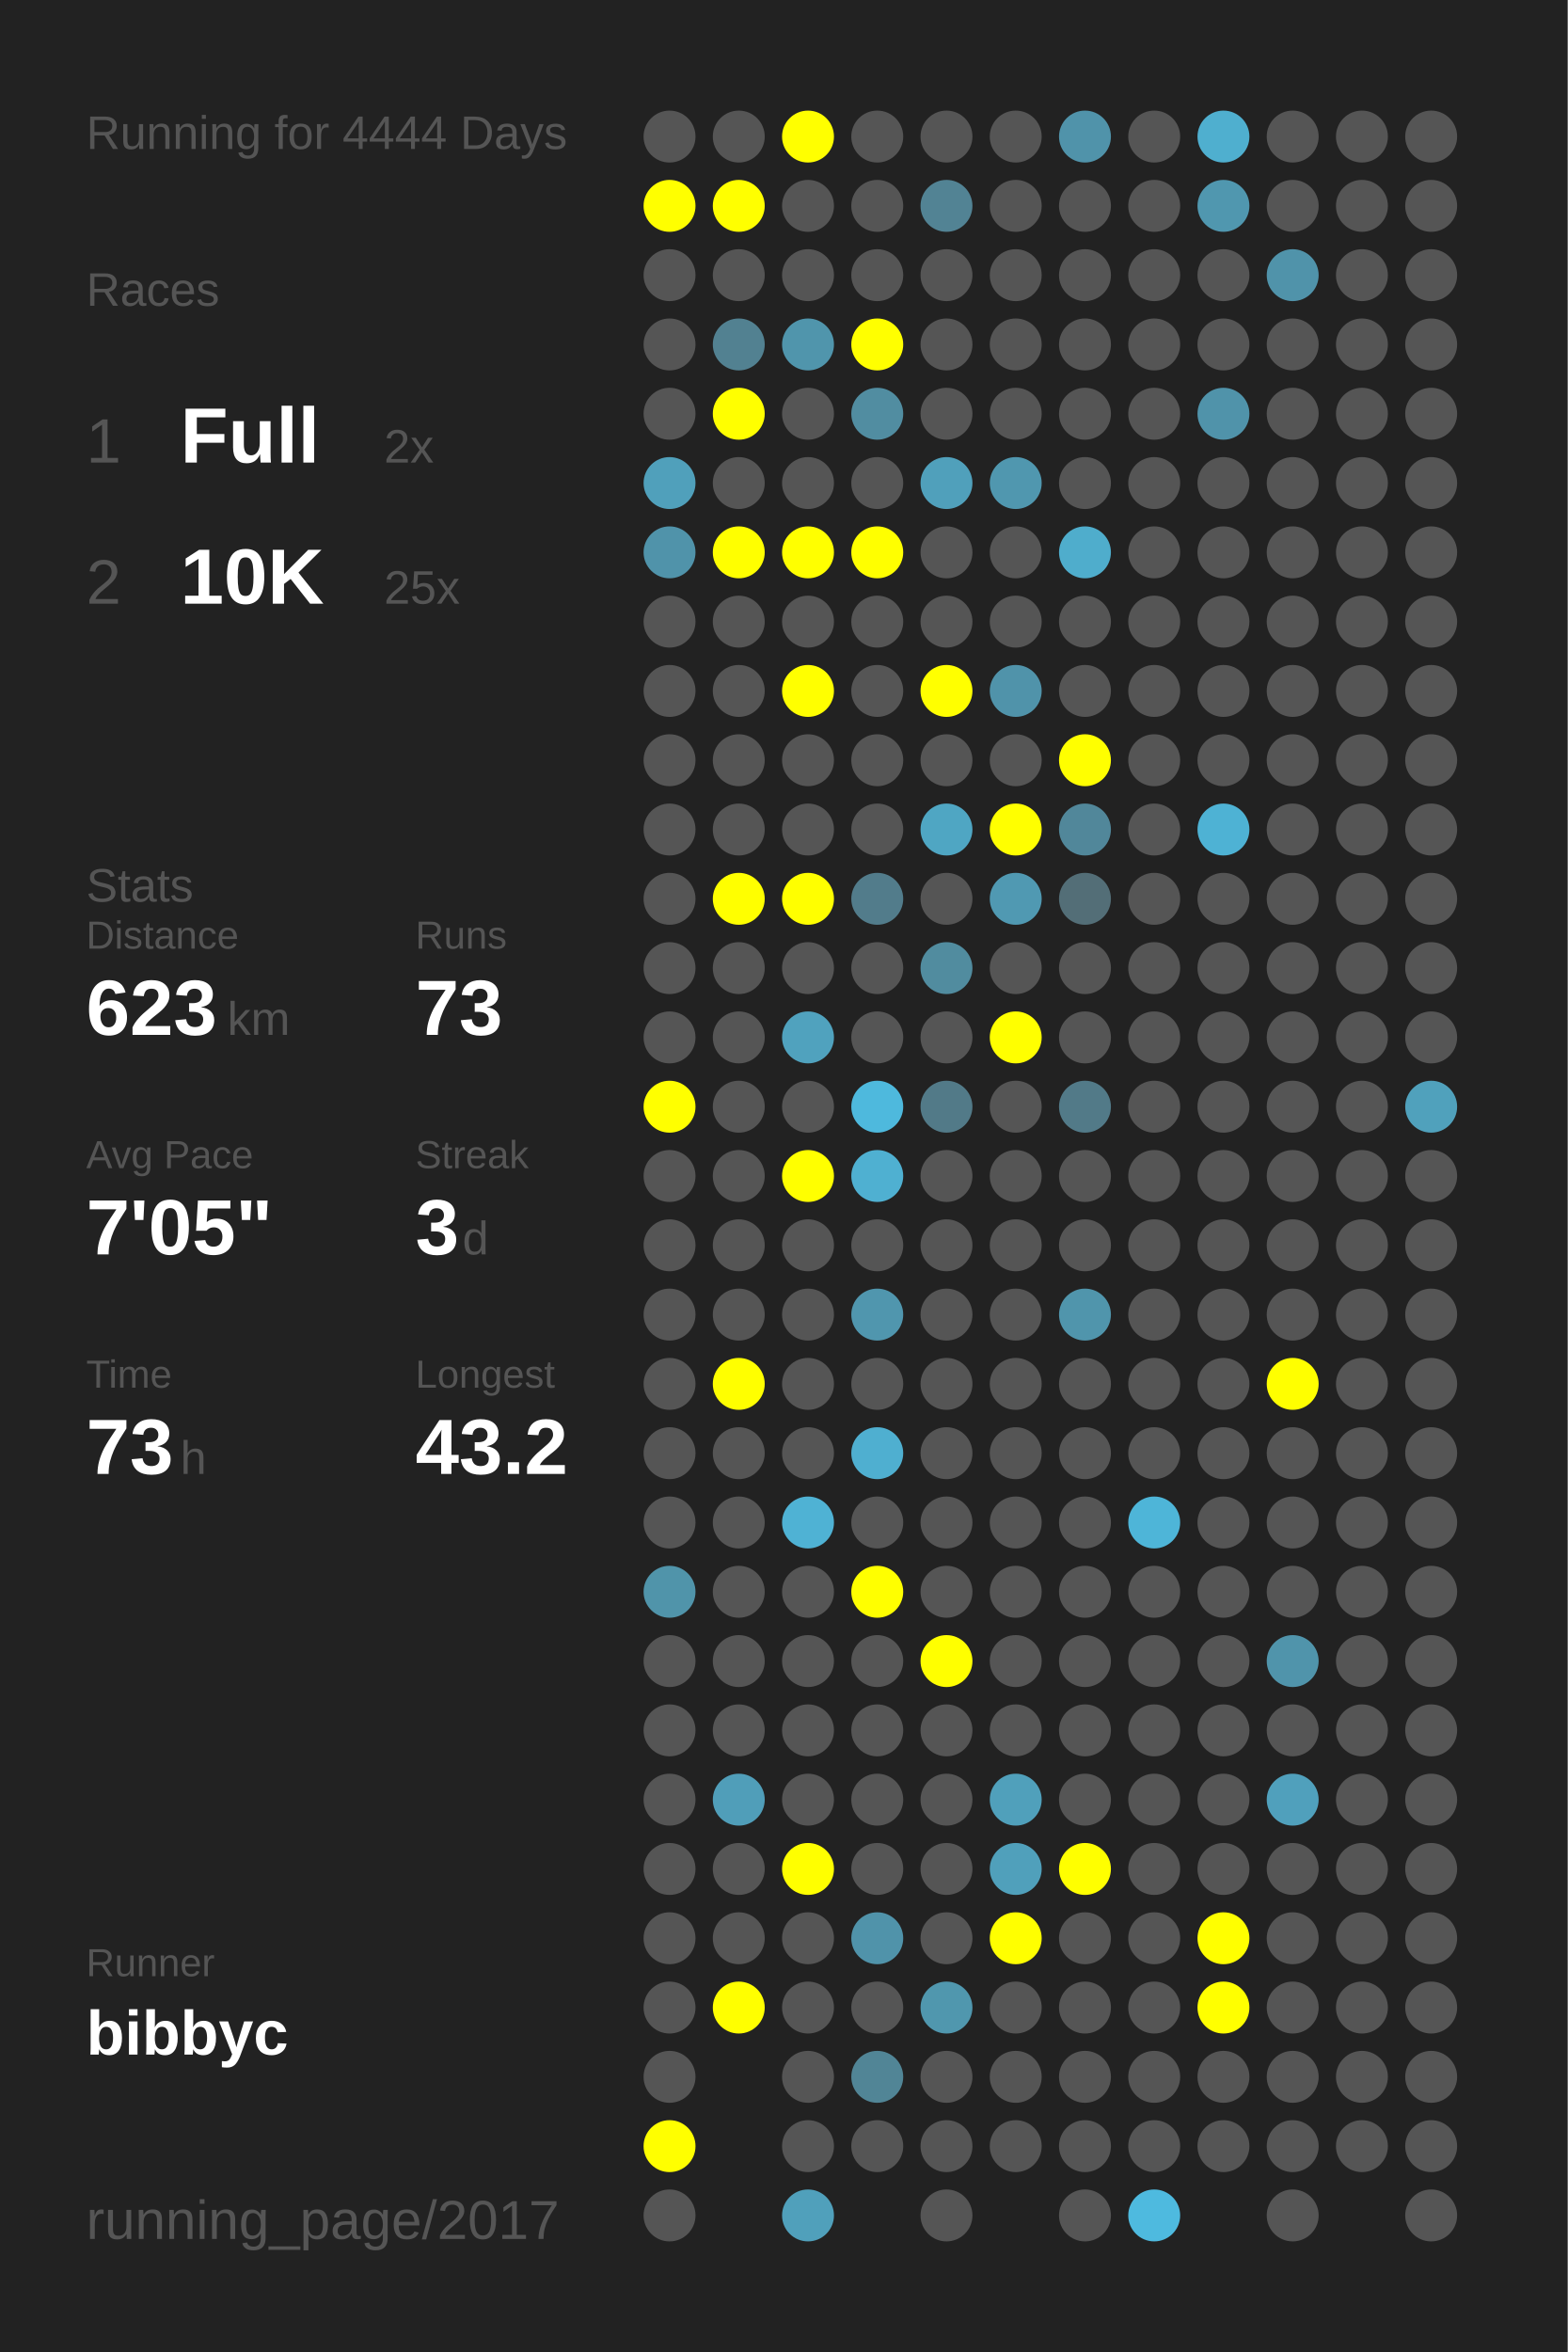
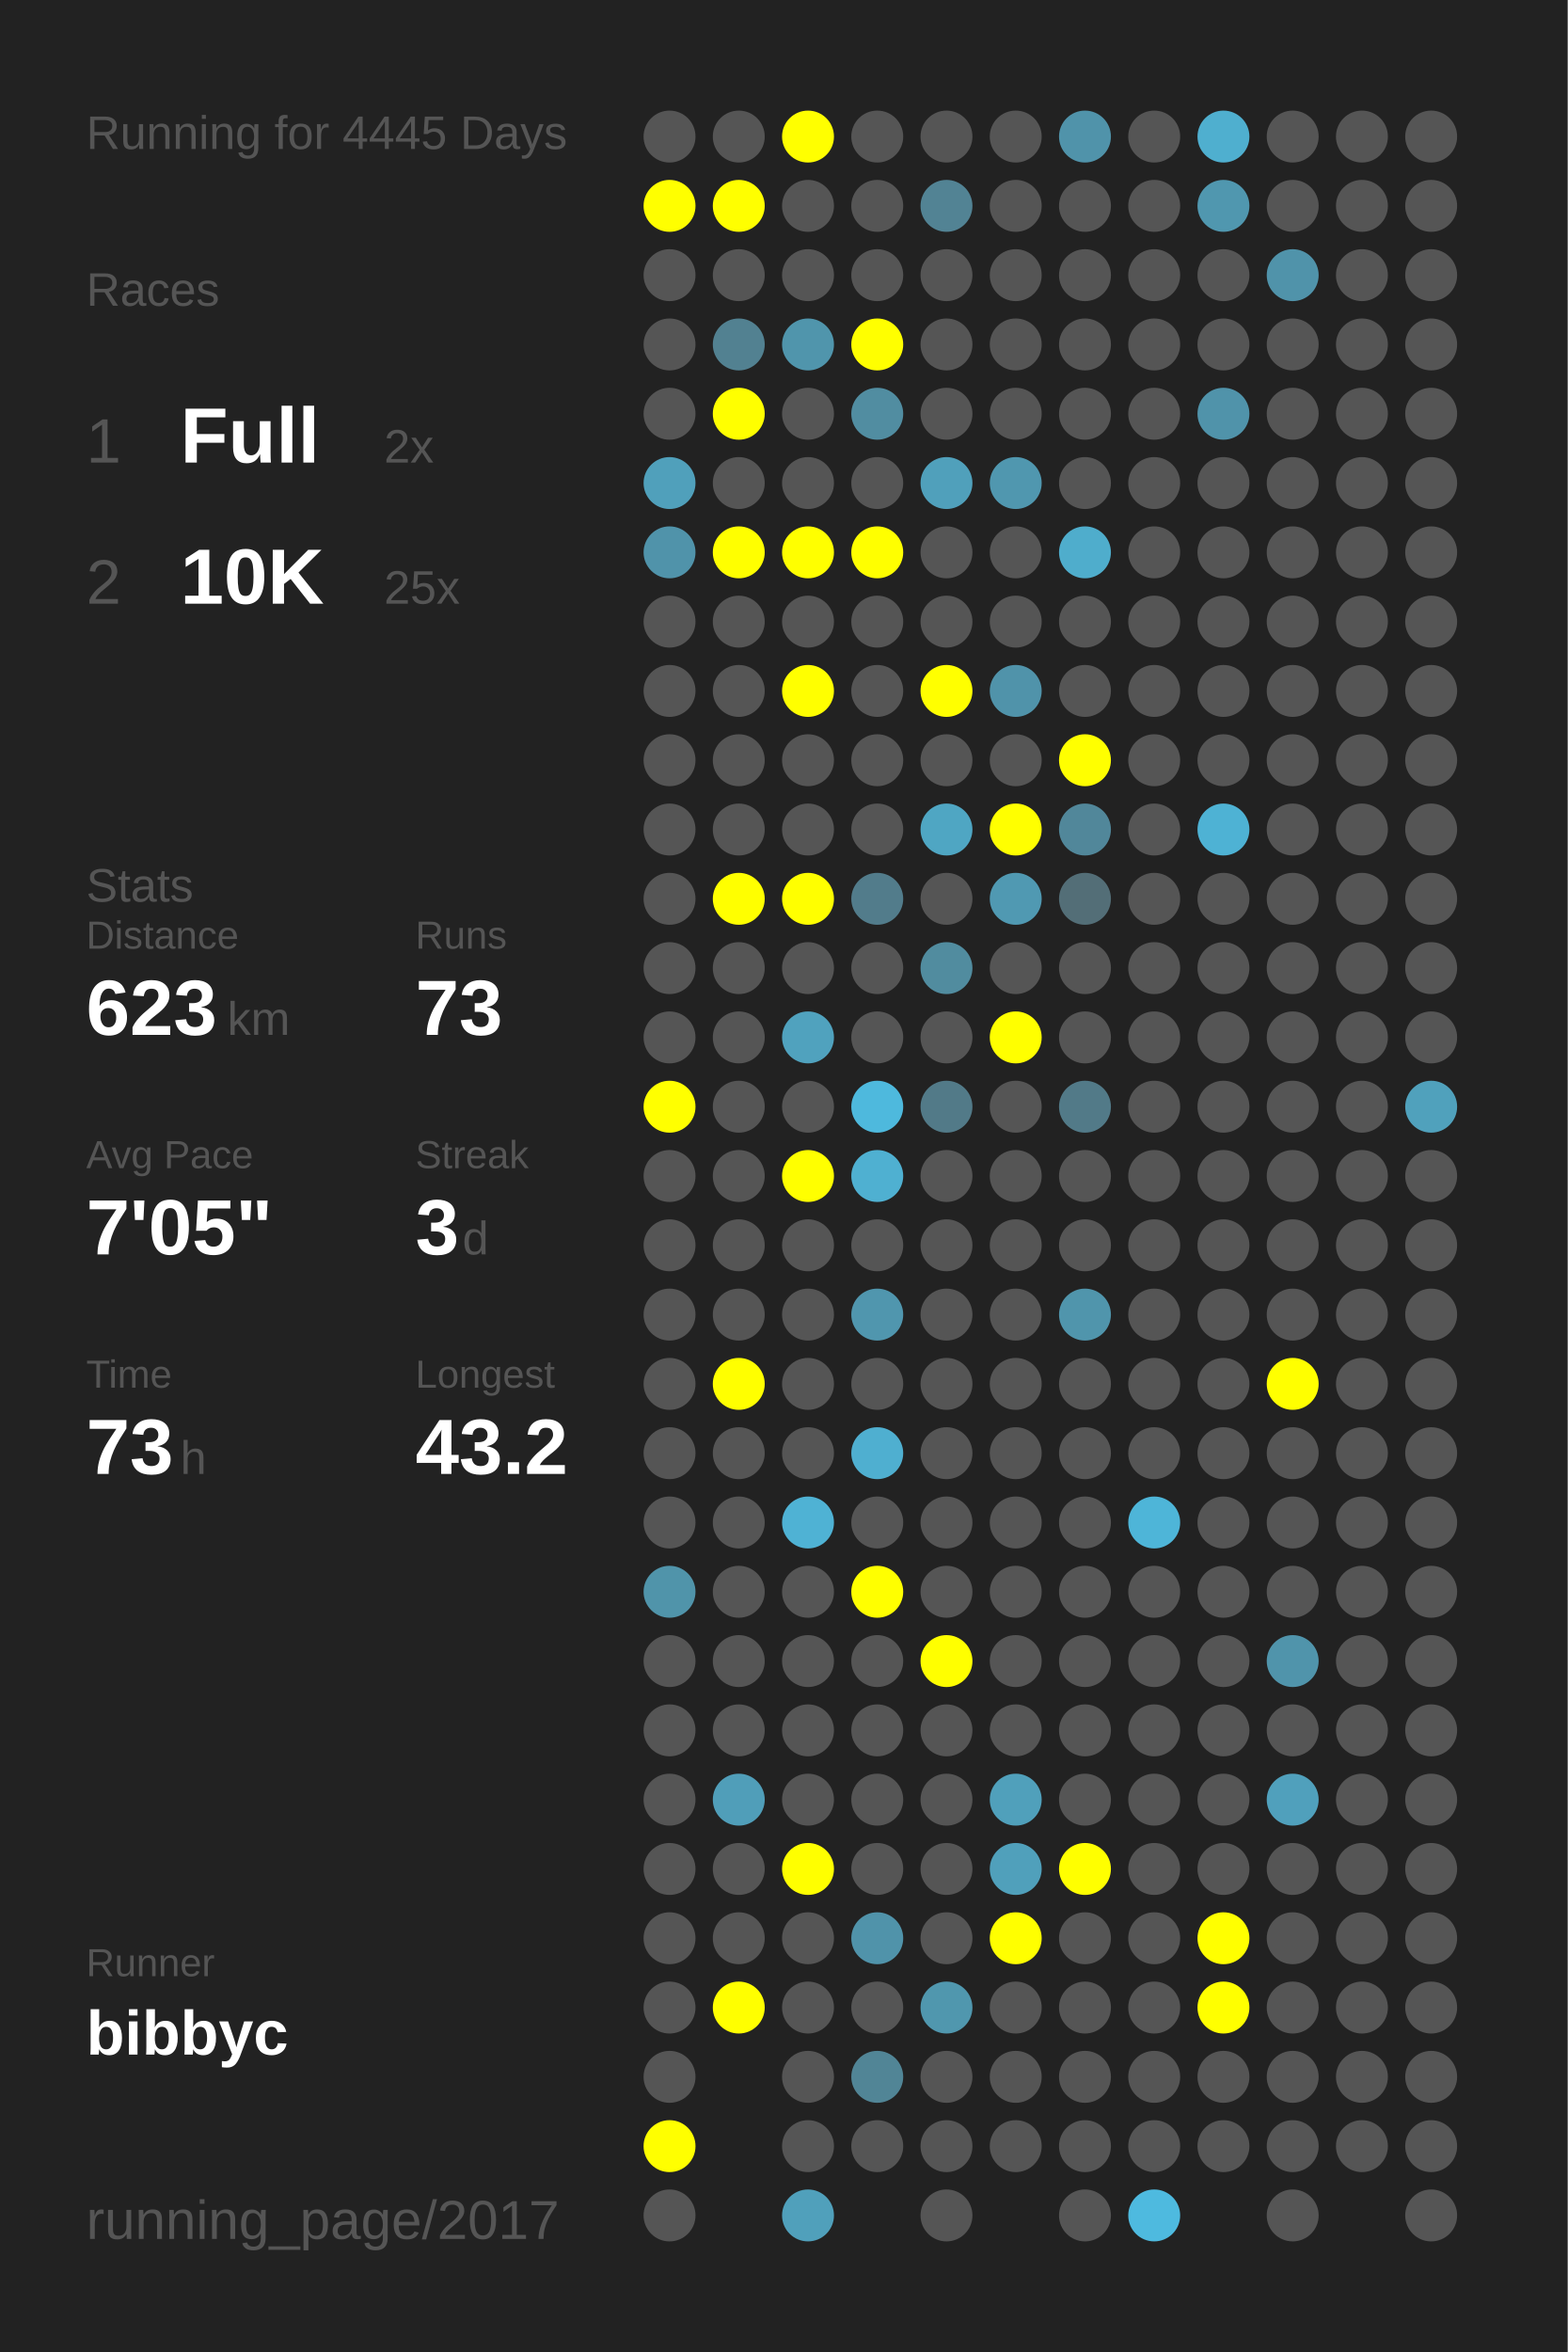
<svg xmlns="http://www.w3.org/2000/svg" baseProfile="full" height="300mm" version="1.1" viewBox="0,0,200,300" width="200mm">
  <defs />
  <rect fill="#222222" height="300" width="200" x="0" y="0" />
-   <text fill="#555555" style="font-size:6px; font-family:Arial;" x="11" y="19">Running for 4444 Days</text>
+   <text fill="#555555" style="font-size:6px; font-family:Arial;" x="11" y="19">Running for 4445 Days</text>
  <text fill="#555555" style="font-size:6px; font-family:Arial;" x="11" y="39">Races</text>
  <text fill="#555555" style="font-size:8px; font-family:Arial;" x="11" y="59">1</text>
  <text fill="#FFFFFF" style="font-size:10px; font-family:Arial; font-weight:bold;" x="23" y="59">Full</text>
  <text fill="#555555" style="font-size:6px; font-family:Arial;" x="49" y="59">2x</text>
  <text fill="#555555" style="font-size:8px; font-family:Arial;" x="11" y="77">2</text>
  <text fill="#FFFFFF" style="font-size:10px; font-family:Arial; font-weight:bold;" x="23" y="77">10K</text>
  <text fill="#555555" style="font-size:6px; font-family:Arial;" x="49" y="77">25x</text>
  <text fill="#555555" style="font-size:6px; font-family:Arial;" x="11" y="115">Stats</text>
  <text fill="#555555" style="font-size:5px; font-family:Arial;" x="11" y="121">Distance</text>
  <text fill="#FFFFFF" style="font-size:10px; font-family:Arial; font-weight:bold;" x="11" y="132">623</text>
  <text fill="#555555" style="font-size:6px; font-family:Arial;" x="29" y="132">km</text>
  <text fill="#555555" style="font-size:5px; font-family:Arial;" x="53" y="121">Runs</text>
  <text fill="#FFFFFF" style="font-size:10px; font-family:Arial; font-weight:bold;" x="53" y="132">73</text>
  <text fill="#555555" style="font-size:5px; font-family:Arial;" x="11" y="149">Avg Pace</text>
  <text fill="#FFFFFF" style="font-size:10px; font-family:Arial; font-weight:bold;" x="11" y="160">7'05"</text>
  <text fill="#555555" style="font-size:5px; font-family:Arial;" x="53" y="149">Streak</text>
  <text fill="#FFFFFF" style="font-size:10px; font-family:Arial; font-weight:bold;" x="53" y="160">3</text>
  <text fill="#555555" style="font-size:6px; font-family:Arial;" x="59" y="160">d</text>
  <text fill="#555555" style="font-size:5px; font-family:Arial;" x="11" y="177">Time</text>
  <text fill="#FFFFFF" style="font-size:10px; font-family:Arial; font-weight:bold;" x="11" y="188">73</text>
  <text fill="#555555" style="font-size:6px; font-family:Arial;" x="23" y="188">h</text>
  <text fill="#555555" style="font-size:5px; font-family:Arial;" x="53" y="177">Longest</text>
  <text fill="#FFFFFF" style="font-size:10px; font-family:Arial; font-weight:bold;" x="53" y="188">43.2</text>
  <text fill="#555555" style="font-size:5px; font-family:Arial;" x="11" y="252.065">Runner</text>
  <text fill="#FFFFFF" style="font-size:8px; font-family:Arial; font-weight:bold;" x="11" y="262.065">bibbyc</text>
  <text fill="#555555" style="font-size:7px; font-family:Arial;" x="11" y="285.581">running_page/2017</text>
  <circle cx="85.417" cy="17.419" fill="#555555" r="3.312" />
  <circle cx="85.417" cy="26.258" fill="#FFFF00" r="3.312" />
  <circle cx="85.417" cy="35.097" fill="#555555" r="3.312" />
  <circle cx="85.417" cy="43.935" fill="#555555" r="3.312" />
  <circle cx="85.417" cy="52.774" fill="#555555" r="3.312" />
  <circle cx="85.417" cy="61.613" fill="#50a0bb" r="3.312" />
  <circle cx="85.417" cy="70.452" fill="#5093aa" r="3.312" />
  <circle cx="85.417" cy="79.29" fill="#555555" r="3.312" />
  <circle cx="85.417" cy="88.129" fill="#555555" r="3.312" />
  <circle cx="85.417" cy="96.968" fill="#555555" r="3.312" />
  <circle cx="85.417" cy="105.806" fill="#555555" r="3.312" />
  <circle cx="85.417" cy="114.645" fill="#555555" r="3.312" />
  <circle cx="85.417" cy="123.484" fill="#555555" r="3.312" />
  <circle cx="85.417" cy="132.323" fill="#555555" r="3.312" />
  <circle cx="85.417" cy="141.161" fill="#FFFF00" r="3.312" />
  <circle cx="85.417" cy="150" fill="#555555" r="3.312" />
  <circle cx="85.417" cy="158.839" fill="#555555" r="3.312" />
  <circle cx="85.417" cy="167.677" fill="#555555" r="3.312" />
  <circle cx="85.417" cy="176.516" fill="#555555" r="3.312" />
  <circle cx="85.417" cy="185.355" fill="#555555" r="3.312" />
  <circle cx="85.417" cy="194.194" fill="#555555" r="3.312" />
  <circle cx="85.417" cy="203.032" fill="#5094aa" r="3.312" />
  <circle cx="85.417" cy="211.871" fill="#555555" r="3.312" />
  <circle cx="85.417" cy="220.71" fill="#555555" r="3.312" />
  <circle cx="85.417" cy="229.548" fill="#555555" r="3.312" />
  <circle cx="85.417" cy="238.387" fill="#555555" r="3.312" />
  <circle cx="85.417" cy="247.226" fill="#555555" r="3.312" />
  <circle cx="85.417" cy="256.065" fill="#555555" r="3.312" />
  <circle cx="85.417" cy="264.903" fill="#555555" r="3.312" />
  <circle cx="85.417" cy="273.742" fill="#FFFF00" r="3.312" />
  <circle cx="85.417" cy="282.581" fill="#555555" r="3.312" />
  <circle cx="94.25" cy="17.419" fill="#555555" r="3.312" />
  <circle cx="94.25" cy="26.258" fill="#FFFF00" r="3.312" />
  <circle cx="94.25" cy="35.097" fill="#555555" r="3.312" />
  <circle cx="94.25" cy="43.935" fill="#528191" r="3.312" />
  <circle cx="94.25" cy="52.774" fill="#FFFF00" r="3.312" />
  <circle cx="94.25" cy="61.613" fill="#555555" r="3.312" />
  <circle cx="94.25" cy="70.452" fill="#FFFF00" r="3.312" />
  <circle cx="94.25" cy="79.29" fill="#555555" r="3.312" />
  <circle cx="94.25" cy="88.129" fill="#555555" r="3.312" />
  <circle cx="94.25" cy="96.968" fill="#555555" r="3.312" />
  <circle cx="94.25" cy="105.806" fill="#555555" r="3.312" />
  <circle cx="94.25" cy="114.645" fill="#FFFF00" r="3.312" />
  <circle cx="94.25" cy="123.484" fill="#555555" r="3.312" />
  <circle cx="94.25" cy="132.323" fill="#555555" r="3.312" />
  <circle cx="94.25" cy="141.161" fill="#555555" r="3.312" />
  <circle cx="94.25" cy="150" fill="#555555" r="3.312" />
  <circle cx="94.25" cy="158.839" fill="#555555" r="3.312" />
  <circle cx="94.25" cy="167.677" fill="#555555" r="3.312" />
  <circle cx="94.25" cy="176.516" fill="#FFFF00" r="3.312" />
  <circle cx="94.25" cy="185.355" fill="#555555" r="3.312" />
  <circle cx="94.25" cy="194.194" fill="#555555" r="3.312" />
  <circle cx="94.25" cy="203.032" fill="#555555" r="3.312" />
  <circle cx="94.25" cy="211.871" fill="#555555" r="3.312" />
  <circle cx="94.25" cy="220.71" fill="#555555" r="3.312" />
  <circle cx="94.25" cy="229.548" fill="#509eb9" r="3.312" />
  <circle cx="94.25" cy="238.387" fill="#555555" r="3.312" />
  <circle cx="94.25" cy="247.226" fill="#555555" r="3.312" />
  <circle cx="94.25" cy="256.065" fill="#FFFF00" r="3.312" />
  <circle cx="103.083" cy="17.419" fill="#FFFF00" r="3.312" />
  <circle cx="103.083" cy="26.258" fill="#555555" r="3.312" />
  <circle cx="103.083" cy="35.097" fill="#555555" r="3.312" />
  <circle cx="103.083" cy="43.935" fill="#5095ac" r="3.312" />
  <circle cx="103.083" cy="52.774" fill="#555555" r="3.312" />
  <circle cx="103.083" cy="61.613" fill="#555555" r="3.312" />
  <circle cx="103.083" cy="70.452" fill="#FFFF00" r="3.312" />
  <circle cx="103.083" cy="79.29" fill="#555555" r="3.312" />
  <circle cx="103.083" cy="88.129" fill="#FFFF00" r="3.312" />
  <circle cx="103.083" cy="96.968" fill="#555555" r="3.312" />
  <circle cx="103.083" cy="105.806" fill="#555555" r="3.312" />
  <circle cx="103.083" cy="114.645" fill="#FFFF00" r="3.312" />
  <circle cx="103.083" cy="123.484" fill="#555555" r="3.312" />
  <circle cx="103.083" cy="132.323" fill="#50a2be" r="3.312" />
  <circle cx="103.083" cy="141.161" fill="#555555" r="3.312" />
  <circle cx="103.083" cy="150" fill="#FFFF00" r="3.312" />
  <circle cx="103.083" cy="158.839" fill="#555555" r="3.312" />
  <circle cx="103.083" cy="167.677" fill="#555555" r="3.312" />
  <circle cx="103.083" cy="176.516" fill="#555555" r="3.312" />
  <circle cx="103.083" cy="185.355" fill="#555555" r="3.312" />
  <circle cx="103.083" cy="194.194" fill="#4fb2d4" r="3.312" />
  <circle cx="103.083" cy="203.032" fill="#555555" r="3.312" />
  <circle cx="103.083" cy="211.871" fill="#555555" r="3.312" />
  <circle cx="103.083" cy="220.71" fill="#555555" r="3.312" />
  <circle cx="103.083" cy="229.548" fill="#555555" r="3.312" />
  <circle cx="103.083" cy="238.387" fill="#FFFF00" r="3.312" />
  <circle cx="103.083" cy="247.226" fill="#555555" r="3.312" />
  <circle cx="103.083" cy="256.065" fill="#555555" r="3.312" />
  <circle cx="103.083" cy="264.903" fill="#555555" r="3.312" />
  <circle cx="103.083" cy="273.742" fill="#555555" r="3.312" />
  <circle cx="103.083" cy="282.581" fill="#50a0bb" r="3.312" />
  <circle cx="111.917" cy="17.419" fill="#555555" r="3.312" />
  <circle cx="111.917" cy="26.258" fill="#555555" r="3.312" />
  <circle cx="111.917" cy="35.097" fill="#555555" r="3.312" />
  <circle cx="111.917" cy="43.935" fill="#FFFF00" r="3.312" />
  <circle cx="111.917" cy="52.774" fill="#518da1" r="3.312" />
  <circle cx="111.917" cy="61.613" fill="#555555" r="3.312" />
  <circle cx="111.917" cy="70.452" fill="#FFFF00" r="3.312" />
  <circle cx="111.917" cy="79.29" fill="#555555" r="3.312" />
  <circle cx="111.917" cy="88.129" fill="#555555" r="3.312" />
  <circle cx="111.917" cy="96.968" fill="#555555" r="3.312" />
  <circle cx="111.917" cy="105.806" fill="#555555" r="3.312" />
  <circle cx="111.917" cy="114.645" fill="#527c8b" r="3.312" />
  <circle cx="111.917" cy="123.484" fill="#555555" r="3.312" />
  <circle cx="111.917" cy="132.323" fill="#555555" r="3.312" />
  <circle cx="111.917" cy="141.161" fill="#4eb9dd" r="3.312" />
  <circle cx="111.917" cy="150" fill="#4fb0d1" r="3.312" />
  <circle cx="111.917" cy="158.839" fill="#555555" r="3.312" />
  <circle cx="111.917" cy="167.677" fill="#5096ae" r="3.312" />
  <circle cx="111.917" cy="176.516" fill="#555555" r="3.312" />
  <circle cx="111.917" cy="185.355" fill="#4fafd0" r="3.312" />
  <circle cx="111.917" cy="194.194" fill="#555555" r="3.312" />
  <circle cx="111.917" cy="203.032" fill="#FFFF00" r="3.312" />
  <circle cx="111.917" cy="211.871" fill="#555555" r="3.312" />
  <circle cx="111.917" cy="220.71" fill="#555555" r="3.312" />
  <circle cx="111.917" cy="229.548" fill="#555555" r="3.312" />
  <circle cx="111.917" cy="238.387" fill="#555555" r="3.312" />
  <circle cx="111.917" cy="247.226" fill="#5093aa" r="3.312" />
  <circle cx="111.917" cy="256.065" fill="#555555" r="3.312" />
  <circle cx="111.917" cy="264.903" fill="#518596" r="3.312" />
  <circle cx="111.917" cy="273.742" fill="#555555" r="3.312" />
  <circle cx="120.75" cy="17.419" fill="#555555" r="3.312" />
  <circle cx="120.75" cy="26.258" fill="#528394" r="3.312" />
  <circle cx="120.75" cy="35.097" fill="#555555" r="3.312" />
  <circle cx="120.75" cy="43.935" fill="#555555" r="3.312" />
  <circle cx="120.75" cy="52.774" fill="#555555" r="3.312" />
  <circle cx="120.75" cy="61.613" fill="#50a0bb" r="3.312" />
  <circle cx="120.75" cy="70.452" fill="#555555" r="3.312" />
  <circle cx="120.75" cy="79.29" fill="#555555" r="3.312" />
  <circle cx="120.75" cy="88.129" fill="#FFFF00" r="3.312" />
  <circle cx="120.75" cy="96.968" fill="#555555" r="3.312" />
  <circle cx="120.75" cy="105.806" fill="#4fa6c3" r="3.312" />
  <circle cx="120.75" cy="114.645" fill="#555555" r="3.312" />
  <circle cx="120.75" cy="123.484" fill="#518c9f" r="3.312" />
  <circle cx="120.75" cy="132.323" fill="#555555" r="3.312" />
  <circle cx="120.75" cy="141.161" fill="#527a88" r="3.312" />
  <circle cx="120.75" cy="150" fill="#555555" r="3.312" />
  <circle cx="120.75" cy="158.839" fill="#555555" r="3.312" />
  <circle cx="120.75" cy="167.677" fill="#555555" r="3.312" />
  <circle cx="120.75" cy="176.516" fill="#555555" r="3.312" />
  <circle cx="120.75" cy="185.355" fill="#555555" r="3.312" />
  <circle cx="120.75" cy="194.194" fill="#555555" r="3.312" />
  <circle cx="120.75" cy="203.032" fill="#555555" r="3.312" />
  <circle cx="120.75" cy="211.871" fill="#FFFF00" r="3.312" />
  <circle cx="120.75" cy="220.71" fill="#555555" r="3.312" />
  <circle cx="120.75" cy="229.548" fill="#555555" r="3.312" />
  <circle cx="120.75" cy="238.387" fill="#555555" r="3.312" />
  <circle cx="120.75" cy="247.226" fill="#555555" r="3.312" />
  <circle cx="120.75" cy="256.065" fill="#5097ae" r="3.312" />
  <circle cx="120.75" cy="264.903" fill="#555555" r="3.312" />
  <circle cx="120.75" cy="273.742" fill="#555555" r="3.312" />
  <circle cx="120.75" cy="282.581" fill="#555555" r="3.312" />
  <circle cx="129.583" cy="17.419" fill="#555555" r="3.312" />
  <circle cx="129.583" cy="26.258" fill="#555555" r="3.312" />
  <circle cx="129.583" cy="35.097" fill="#555555" r="3.312" />
  <circle cx="129.583" cy="43.935" fill="#555555" r="3.312" />
  <circle cx="129.583" cy="52.774" fill="#555555" r="3.312" />
  <circle cx="129.583" cy="61.613" fill="#5097af" r="3.312" />
  <circle cx="129.583" cy="70.452" fill="#555555" r="3.312" />
  <circle cx="129.583" cy="79.29" fill="#555555" r="3.312" />
  <circle cx="129.583" cy="88.129" fill="#5093aa" r="3.312" />
  <circle cx="129.583" cy="96.968" fill="#555555" r="3.312" />
  <circle cx="129.583" cy="105.806" fill="#FFFF00" r="3.312" />
  <circle cx="129.583" cy="114.645" fill="#5099b2" r="3.312" />
  <circle cx="129.583" cy="123.484" fill="#555555" r="3.312" />
  <circle cx="129.583" cy="132.323" fill="#FFFF00" r="3.312" />
  <circle cx="129.583" cy="141.161" fill="#555555" r="3.312" />
  <circle cx="129.583" cy="150" fill="#555555" r="3.312" />
  <circle cx="129.583" cy="158.839" fill="#555555" r="3.312" />
  <circle cx="129.583" cy="167.677" fill="#555555" r="3.312" />
  <circle cx="129.583" cy="176.516" fill="#555555" r="3.312" />
  <circle cx="129.583" cy="185.355" fill="#555555" r="3.312" />
  <circle cx="129.583" cy="194.194" fill="#555555" r="3.312" />
  <circle cx="129.583" cy="203.032" fill="#555555" r="3.312" />
  <circle cx="129.583" cy="211.871" fill="#555555" r="3.312" />
  <circle cx="129.583" cy="220.71" fill="#555555" r="3.312" />
  <circle cx="129.583" cy="229.548" fill="#50a0bb" r="3.312" />
  <circle cx="129.583" cy="238.387" fill="#50a0bb" r="3.312" />
  <circle cx="129.583" cy="247.226" fill="#FFFF00" r="3.312" />
  <circle cx="129.583" cy="256.065" fill="#555555" r="3.312" />
  <circle cx="129.583" cy="264.903" fill="#555555" r="3.312" />
  <circle cx="129.583" cy="273.742" fill="#555555" r="3.312" />
  <circle cx="138.417" cy="17.419" fill="#5093aa" r="3.312" />
  <circle cx="138.417" cy="26.258" fill="#555555" r="3.312" />
  <circle cx="138.417" cy="35.097" fill="#555555" r="3.312" />
  <circle cx="138.417" cy="43.935" fill="#555555" r="3.312" />
  <circle cx="138.417" cy="52.774" fill="#555555" r="3.312" />
  <circle cx="138.417" cy="61.613" fill="#555555" r="3.312" />
  <circle cx="138.417" cy="70.452" fill="#4fadcc" r="3.312" />
  <circle cx="138.417" cy="79.29" fill="#555555" r="3.312" />
  <circle cx="138.417" cy="88.129" fill="#555555" r="3.312" />
  <circle cx="138.417" cy="96.968" fill="#FFFF00" r="3.312" />
  <circle cx="138.417" cy="105.806" fill="#51879a" r="3.312" />
  <circle cx="138.417" cy="114.645" fill="#536e77" r="3.312" />
  <circle cx="138.417" cy="123.484" fill="#555555" r="3.312" />
  <circle cx="138.417" cy="132.323" fill="#555555" r="3.312" />
  <circle cx="138.417" cy="141.161" fill="#527a88" r="3.312" />
  <circle cx="138.417" cy="150" fill="#555555" r="3.312" />
  <circle cx="138.417" cy="158.839" fill="#555555" r="3.312" />
  <circle cx="138.417" cy="167.677" fill="#5095ac" r="3.312" />
  <circle cx="138.417" cy="176.516" fill="#555555" r="3.312" />
  <circle cx="138.417" cy="185.355" fill="#555555" r="3.312" />
  <circle cx="138.417" cy="194.194" fill="#555555" r="3.312" />
  <circle cx="138.417" cy="203.032" fill="#555555" r="3.312" />
  <circle cx="138.417" cy="211.871" fill="#555555" r="3.312" />
  <circle cx="138.417" cy="220.71" fill="#555555" r="3.312" />
  <circle cx="138.417" cy="229.548" fill="#555555" r="3.312" />
  <circle cx="138.417" cy="238.387" fill="#FFFF00" r="3.312" />
  <circle cx="138.417" cy="247.226" fill="#555555" r="3.312" />
  <circle cx="138.417" cy="256.065" fill="#555555" r="3.312" />
  <circle cx="138.417" cy="264.903" fill="#555555" r="3.312" />
  <circle cx="138.417" cy="273.742" fill="#555555" r="3.312" />
  <circle cx="138.417" cy="282.581" fill="#555555" r="3.312" />
  <circle cx="147.25" cy="17.419" fill="#555555" r="3.312" />
  <circle cx="147.25" cy="26.258" fill="#555555" r="3.312" />
  <circle cx="147.25" cy="35.097" fill="#555555" r="3.312" />
  <circle cx="147.25" cy="43.935" fill="#555555" r="3.312" />
  <circle cx="147.25" cy="52.774" fill="#555555" r="3.312" />
  <circle cx="147.25" cy="61.613" fill="#555555" r="3.312" />
  <circle cx="147.25" cy="70.452" fill="#555555" r="3.312" />
  <circle cx="147.25" cy="79.29" fill="#555555" r="3.312" />
  <circle cx="147.25" cy="88.129" fill="#555555" r="3.312" />
  <circle cx="147.25" cy="96.968" fill="#555555" r="3.312" />
  <circle cx="147.25" cy="105.806" fill="#555555" r="3.312" />
  <circle cx="147.25" cy="114.645" fill="#555555" r="3.312" />
  <circle cx="147.25" cy="123.484" fill="#555555" r="3.312" />
  <circle cx="147.25" cy="132.323" fill="#555555" r="3.312" />
  <circle cx="147.25" cy="141.161" fill="#555555" r="3.312" />
  <circle cx="147.25" cy="150" fill="#555555" r="3.312" />
  <circle cx="147.25" cy="158.839" fill="#555555" r="3.312" />
  <circle cx="147.25" cy="167.677" fill="#555555" r="3.312" />
  <circle cx="147.25" cy="176.516" fill="#555555" r="3.312" />
  <circle cx="147.25" cy="185.355" fill="#555555" r="3.312" />
  <circle cx="147.25" cy="194.194" fill="#4eb5d8" r="3.312" />
  <circle cx="147.25" cy="203.032" fill="#555555" r="3.312" />
  <circle cx="147.25" cy="211.871" fill="#555555" r="3.312" />
  <circle cx="147.25" cy="220.71" fill="#555555" r="3.312" />
  <circle cx="147.25" cy="229.548" fill="#555555" r="3.312" />
  <circle cx="147.25" cy="238.387" fill="#555555" r="3.312" />
  <circle cx="147.25" cy="247.226" fill="#555555" r="3.312" />
  <circle cx="147.25" cy="256.065" fill="#555555" r="3.312" />
  <circle cx="147.25" cy="264.903" fill="#555555" r="3.312" />
  <circle cx="147.25" cy="273.742" fill="#555555" r="3.312" />
  <circle cx="147.25" cy="282.581" fill="#4ebadf" r="3.312" />
  <circle cx="156.083" cy="17.419" fill="#4fafcf" r="3.312" />
  <circle cx="156.083" cy="26.258" fill="#5097af" r="3.312" />
  <circle cx="156.083" cy="35.097" fill="#555555" r="3.312" />
  <circle cx="156.083" cy="43.935" fill="#555555" r="3.312" />
  <circle cx="156.083" cy="52.774" fill="#5093aa" r="3.312" />
  <circle cx="156.083" cy="61.613" fill="#555555" r="3.312" />
  <circle cx="156.083" cy="70.452" fill="#555555" r="3.312" />
  <circle cx="156.083" cy="79.29" fill="#555555" r="3.312" />
  <circle cx="156.083" cy="88.129" fill="#555555" r="3.312" />
  <circle cx="156.083" cy="96.968" fill="#555555" r="3.312" />
  <circle cx="156.083" cy="105.806" fill="#4eb2d4" r="3.312" />
  <circle cx="156.083" cy="114.645" fill="#555555" r="3.312" />
  <circle cx="156.083" cy="123.484" fill="#555555" r="3.312" />
  <circle cx="156.083" cy="132.323" fill="#555555" r="3.312" />
  <circle cx="156.083" cy="141.161" fill="#555555" r="3.312" />
  <circle cx="156.083" cy="150" fill="#555555" r="3.312" />
  <circle cx="156.083" cy="158.839" fill="#555555" r="3.312" />
  <circle cx="156.083" cy="167.677" fill="#555555" r="3.312" />
  <circle cx="156.083" cy="176.516" fill="#555555" r="3.312" />
  <circle cx="156.083" cy="185.355" fill="#555555" r="3.312" />
  <circle cx="156.083" cy="194.194" fill="#555555" r="3.312" />
  <circle cx="156.083" cy="203.032" fill="#555555" r="3.312" />
  <circle cx="156.083" cy="211.871" fill="#555555" r="3.312" />
  <circle cx="156.083" cy="220.71" fill="#555555" r="3.312" />
  <circle cx="156.083" cy="229.548" fill="#555555" r="3.312" />
  <circle cx="156.083" cy="238.387" fill="#555555" r="3.312" />
  <circle cx="156.083" cy="247.226" fill="#FFFF00" r="3.312" />
  <circle cx="156.083" cy="256.065" fill="#FFFF00" r="3.312" />
  <circle cx="156.083" cy="264.903" fill="#555555" r="3.312" />
  <circle cx="156.083" cy="273.742" fill="#555555" r="3.312" />
  <circle cx="164.917" cy="17.419" fill="#555555" r="3.312" />
  <circle cx="164.917" cy="26.258" fill="#555555" r="3.312" />
  <circle cx="164.917" cy="35.097" fill="#5093aa" r="3.312" />
  <circle cx="164.917" cy="43.935" fill="#555555" r="3.312" />
  <circle cx="164.917" cy="52.774" fill="#555555" r="3.312" />
  <circle cx="164.917" cy="61.613" fill="#555555" r="3.312" />
  <circle cx="164.917" cy="70.452" fill="#555555" r="3.312" />
  <circle cx="164.917" cy="79.29" fill="#555555" r="3.312" />
  <circle cx="164.917" cy="88.129" fill="#555555" r="3.312" />
  <circle cx="164.917" cy="96.968" fill="#555555" r="3.312" />
  <circle cx="164.917" cy="105.806" fill="#555555" r="3.312" />
  <circle cx="164.917" cy="114.645" fill="#555555" r="3.312" />
  <circle cx="164.917" cy="123.484" fill="#555555" r="3.312" />
  <circle cx="164.917" cy="132.323" fill="#555555" r="3.312" />
  <circle cx="164.917" cy="141.161" fill="#555555" r="3.312" />
  <circle cx="164.917" cy="150" fill="#555555" r="3.312" />
  <circle cx="164.917" cy="158.839" fill="#555555" r="3.312" />
  <circle cx="164.917" cy="167.677" fill="#555555" r="3.312" />
  <circle cx="164.917" cy="176.516" fill="#FFFF00" r="3.312" />
  <circle cx="164.917" cy="185.355" fill="#555555" r="3.312" />
  <circle cx="164.917" cy="194.194" fill="#555555" r="3.312" />
  <circle cx="164.917" cy="203.032" fill="#555555" r="3.312" />
  <circle cx="164.917" cy="211.871" fill="#5094ab" r="3.312" />
  <circle cx="164.917" cy="220.71" fill="#555555" r="3.312" />
  <circle cx="164.917" cy="229.548" fill="#50a0bc" r="3.312" />
  <circle cx="164.917" cy="238.387" fill="#555555" r="3.312" />
  <circle cx="164.917" cy="247.226" fill="#555555" r="3.312" />
  <circle cx="164.917" cy="256.065" fill="#555555" r="3.312" />
  <circle cx="164.917" cy="264.903" fill="#555555" r="3.312" />
  <circle cx="164.917" cy="273.742" fill="#555555" r="3.312" />
  <circle cx="164.917" cy="282.581" fill="#555555" r="3.312" />
  <circle cx="173.75" cy="17.419" fill="#555555" r="3.312" />
  <circle cx="173.75" cy="26.258" fill="#555555" r="3.312" />
  <circle cx="173.75" cy="35.097" fill="#555555" r="3.312" />
  <circle cx="173.75" cy="43.935" fill="#555555" r="3.312" />
  <circle cx="173.75" cy="52.774" fill="#555555" r="3.312" />
  <circle cx="173.75" cy="61.613" fill="#555555" r="3.312" />
  <circle cx="173.75" cy="70.452" fill="#555555" r="3.312" />
  <circle cx="173.75" cy="79.29" fill="#555555" r="3.312" />
  <circle cx="173.75" cy="88.129" fill="#555555" r="3.312" />
  <circle cx="173.75" cy="96.968" fill="#555555" r="3.312" />
  <circle cx="173.75" cy="105.806" fill="#555555" r="3.312" />
  <circle cx="173.75" cy="114.645" fill="#555555" r="3.312" />
  <circle cx="173.75" cy="123.484" fill="#555555" r="3.312" />
  <circle cx="173.75" cy="132.323" fill="#555555" r="3.312" />
  <circle cx="173.75" cy="141.161" fill="#555555" r="3.312" />
  <circle cx="173.75" cy="150" fill="#555555" r="3.312" />
  <circle cx="173.75" cy="158.839" fill="#555555" r="3.312" />
  <circle cx="173.75" cy="167.677" fill="#555555" r="3.312" />
  <circle cx="173.75" cy="176.516" fill="#555555" r="3.312" />
  <circle cx="173.75" cy="185.355" fill="#555555" r="3.312" />
  <circle cx="173.75" cy="194.194" fill="#555555" r="3.312" />
  <circle cx="173.75" cy="203.032" fill="#555555" r="3.312" />
  <circle cx="173.75" cy="211.871" fill="#555555" r="3.312" />
  <circle cx="173.75" cy="220.71" fill="#555555" r="3.312" />
  <circle cx="173.75" cy="229.548" fill="#555555" r="3.312" />
  <circle cx="173.75" cy="238.387" fill="#555555" r="3.312" />
  <circle cx="173.75" cy="247.226" fill="#555555" r="3.312" />
  <circle cx="173.75" cy="256.065" fill="#555555" r="3.312" />
  <circle cx="173.75" cy="264.903" fill="#555555" r="3.312" />
  <circle cx="173.75" cy="273.742" fill="#555555" r="3.312" />
  <circle cx="182.583" cy="17.419" fill="#555555" r="3.312" />
  <circle cx="182.583" cy="26.258" fill="#555555" r="3.312" />
  <circle cx="182.583" cy="35.097" fill="#555555" r="3.312" />
  <circle cx="182.583" cy="43.935" fill="#555555" r="3.312" />
  <circle cx="182.583" cy="52.774" fill="#555555" r="3.312" />
  <circle cx="182.583" cy="61.613" fill="#555555" r="3.312" />
  <circle cx="182.583" cy="70.452" fill="#555555" r="3.312" />
  <circle cx="182.583" cy="79.29" fill="#555555" r="3.312" />
  <circle cx="182.583" cy="88.129" fill="#555555" r="3.312" />
  <circle cx="182.583" cy="96.968" fill="#555555" r="3.312" />
  <circle cx="182.583" cy="105.806" fill="#555555" r="3.312" />
  <circle cx="182.583" cy="114.645" fill="#555555" r="3.312" />
  <circle cx="182.583" cy="123.484" fill="#555555" r="3.312" />
  <circle cx="182.583" cy="132.323" fill="#555555" r="3.312" />
  <circle cx="182.583" cy="141.161" fill="#50a1bc" r="3.312" />
  <circle cx="182.583" cy="150" fill="#555555" r="3.312" />
  <circle cx="182.583" cy="158.839" fill="#555555" r="3.312" />
  <circle cx="182.583" cy="167.677" fill="#555555" r="3.312" />
  <circle cx="182.583" cy="176.516" fill="#555555" r="3.312" />
  <circle cx="182.583" cy="185.355" fill="#555555" r="3.312" />
  <circle cx="182.583" cy="194.194" fill="#555555" r="3.312" />
  <circle cx="182.583" cy="203.032" fill="#555555" r="3.312" />
  <circle cx="182.583" cy="211.871" fill="#555555" r="3.312" />
  <circle cx="182.583" cy="220.71" fill="#555555" r="3.312" />
  <circle cx="182.583" cy="229.548" fill="#555555" r="3.312" />
  <circle cx="182.583" cy="238.387" fill="#555555" r="3.312" />
  <circle cx="182.583" cy="247.226" fill="#555555" r="3.312" />
  <circle cx="182.583" cy="256.065" fill="#555555" r="3.312" />
  <circle cx="182.583" cy="264.903" fill="#555555" r="3.312" />
  <circle cx="182.583" cy="273.742" fill="#555555" r="3.312" />
  <circle cx="182.583" cy="282.581" fill="#555555" r="3.312" />
</svg>
